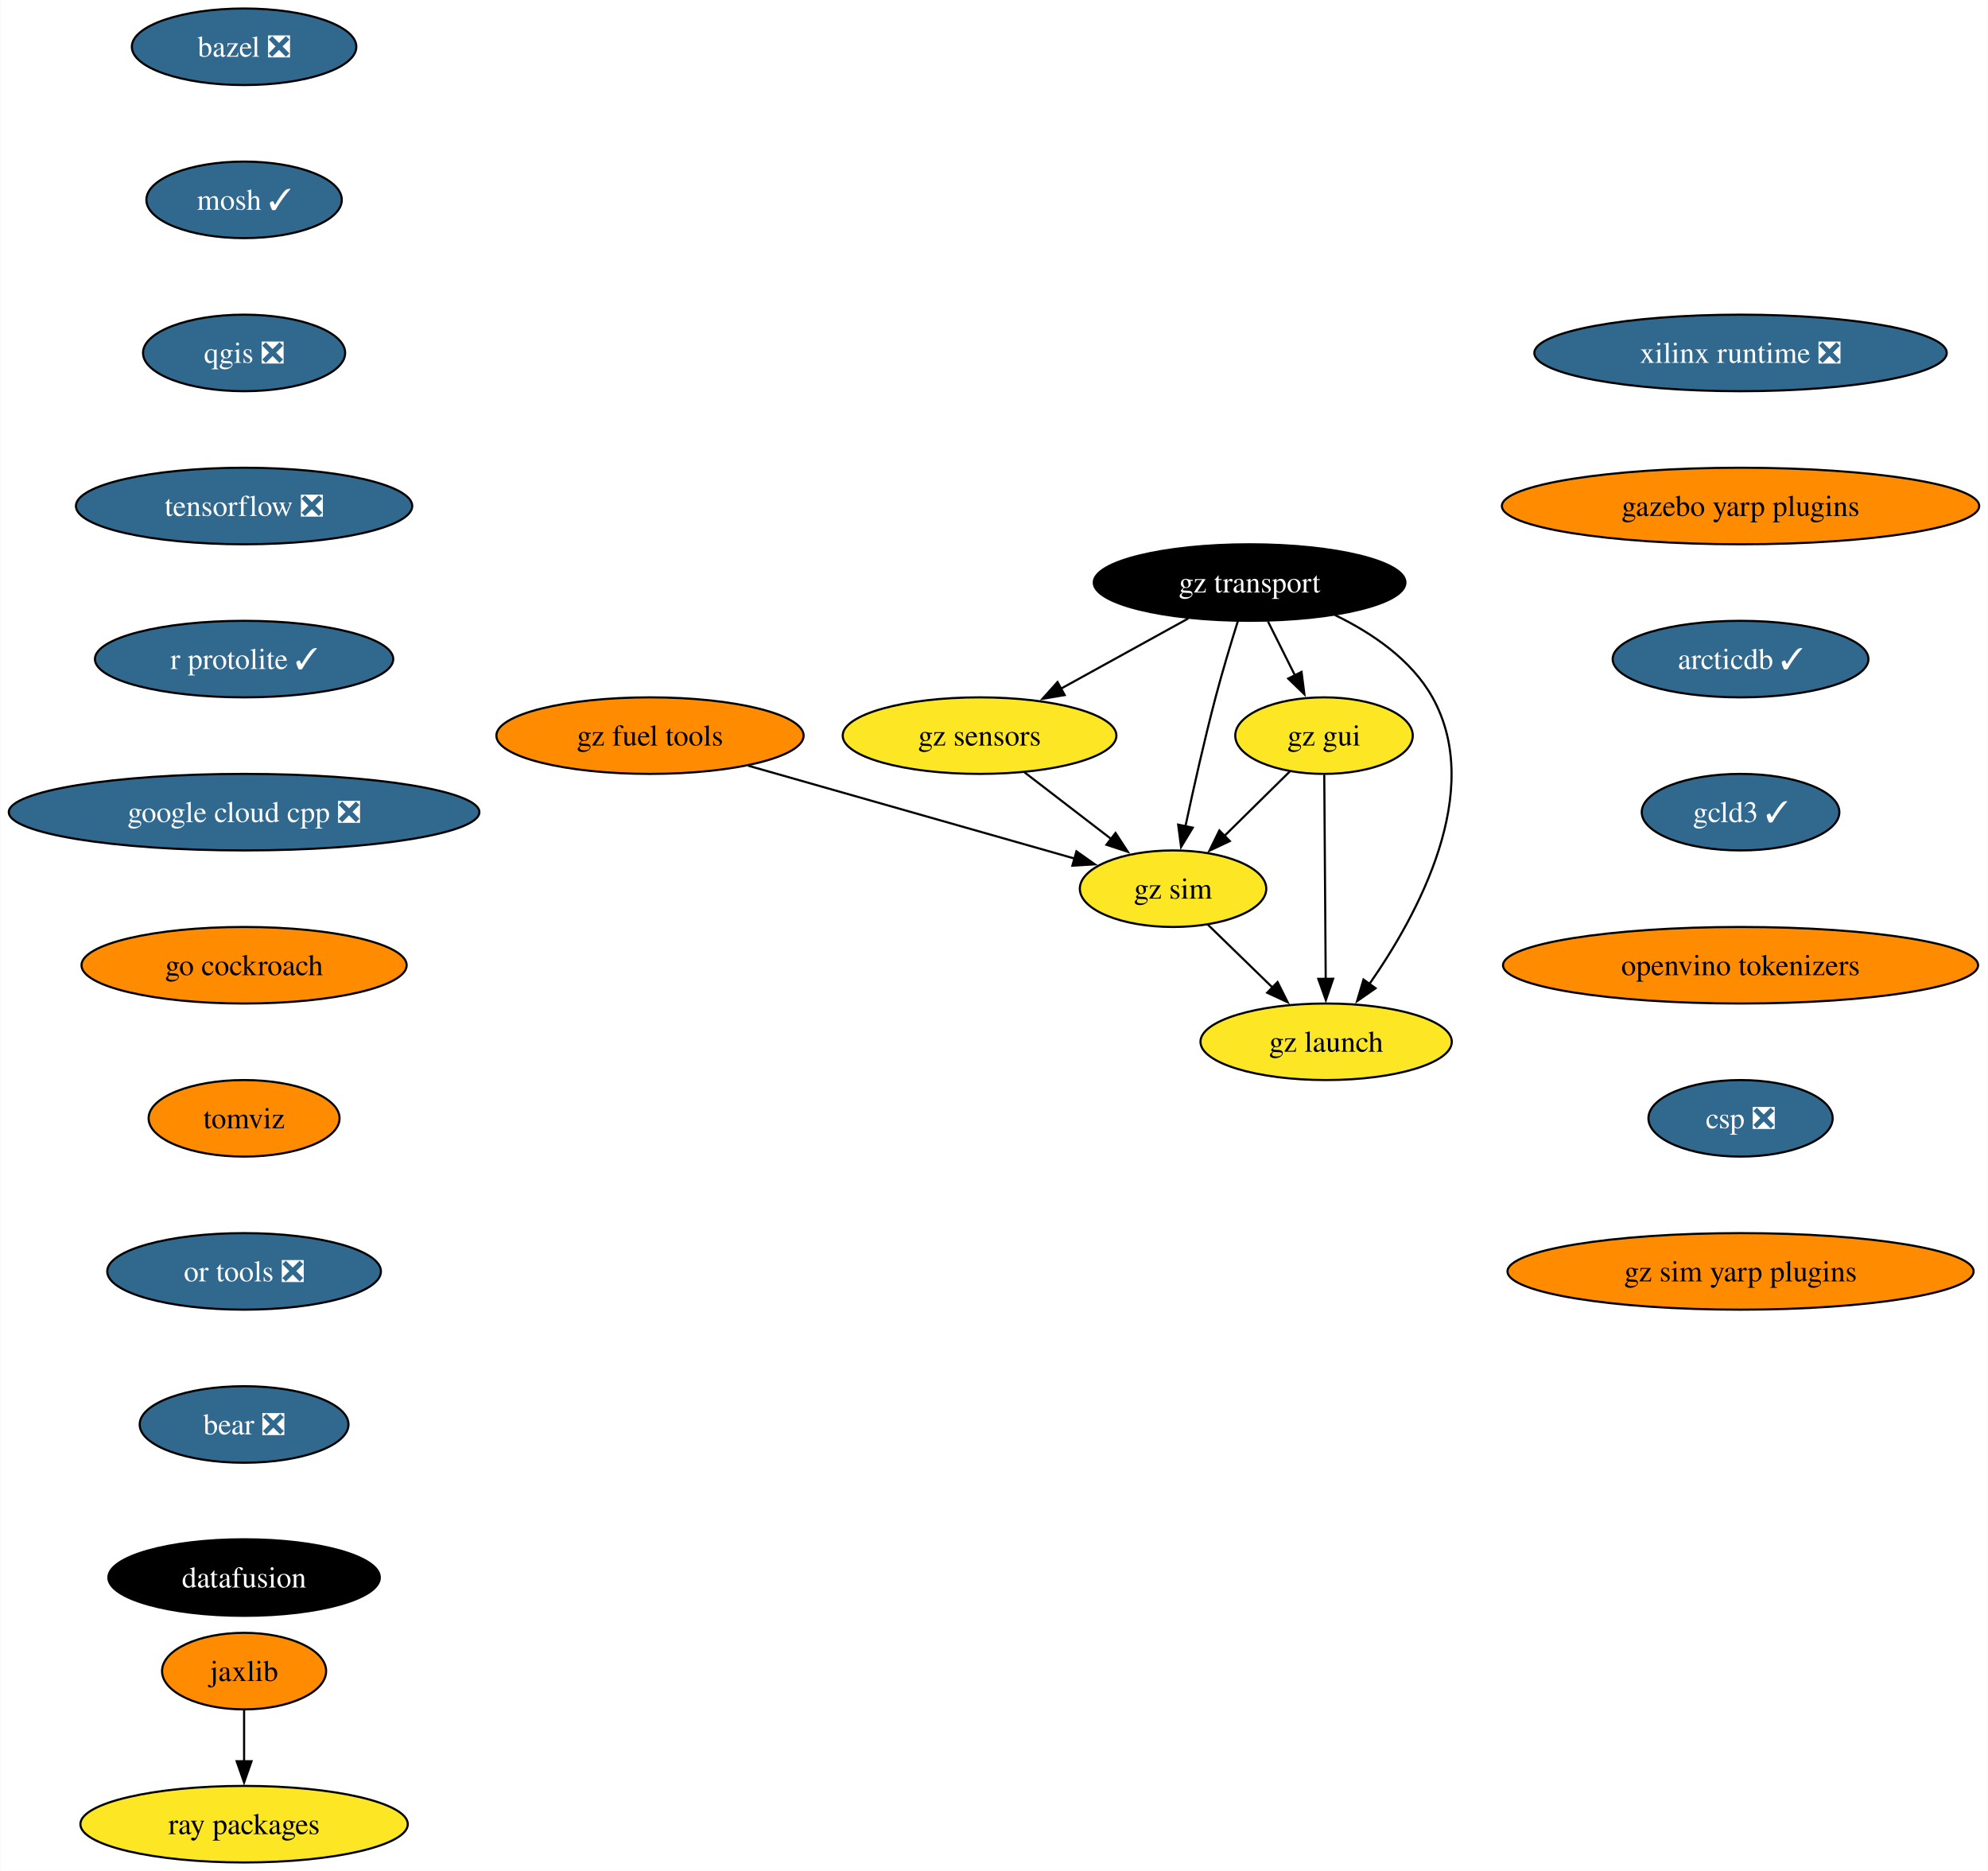
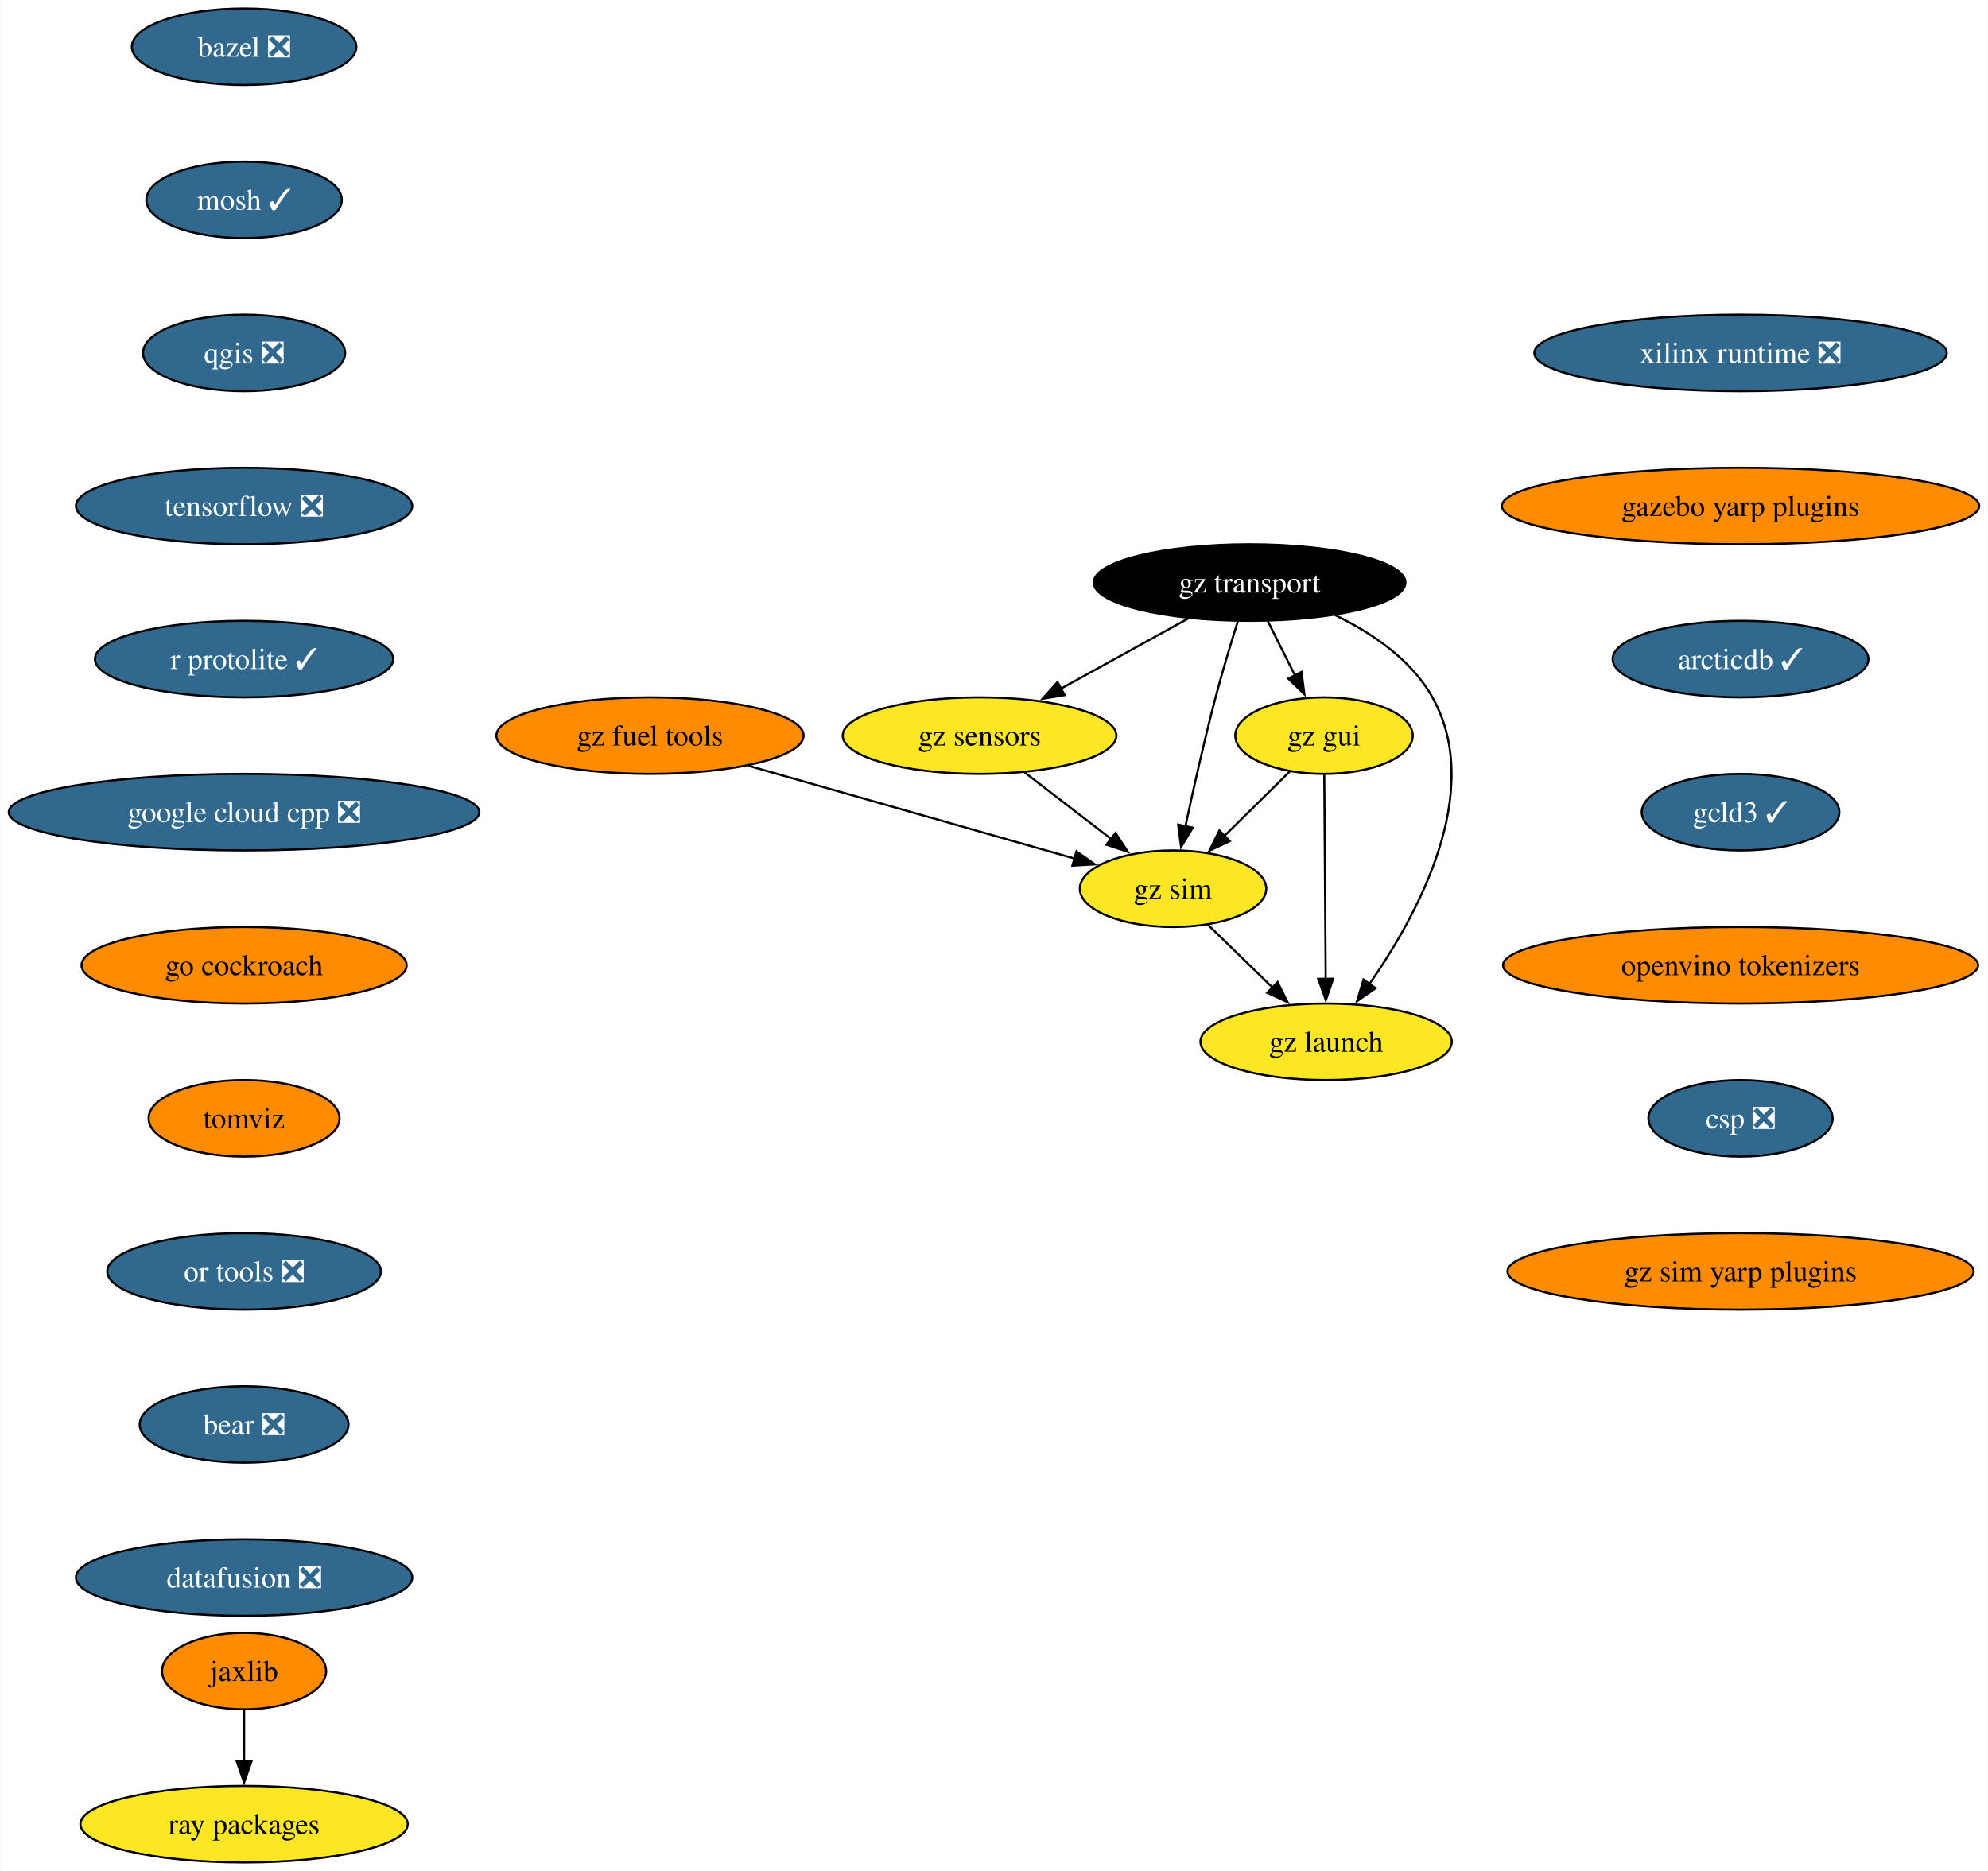
<svg xmlns="http://www.w3.org/2000/svg" xmlns:xlink="http://www.w3.org/1999/xlink" width="935pt" height="880pt" viewBox="0.00 0.00 934.72 880.00">
  <g id="graph0" class="graph" transform="scale(1 1) rotate(0) translate(4 876)">
    <polygon fill="white" stroke="none" points="-4,4 -4,-876 930.72,-876 930.72,4 -4,4" />
    <g id="node1" class="node">
      <g id="a_node1">
        <a xlink:href="https://github.com/conda-forge/bazel-feedstock/pull/247" xlink:title="bazel ❎">
          <ellipse fill="#31688e" stroke="black" cx="110.66" cy="-854" rx="52.79" ry="18" />
          <text text-anchor="middle" x="110.66" y="-849.33" font-family="Times,serif" font-size="14.00" fill="white">bazel ❎</text>
        </a>
      </g>
    </g>
    <g id="node2" class="node">
      <g id="a_node2">
        <a xlink:href="https://github.com/conda-forge/mosh-feedstock/pull/41" xlink:title="mosh ✓">
          <ellipse fill="#31688e" stroke="black" cx="110.66" cy="-782" rx="45.95" ry="18" />
          <text text-anchor="middle" x="110.66" y="-777.33" font-family="Times,serif" font-size="14.00" fill="white">mosh ✓</text>
        </a>
      </g>
    </g>
    <g id="node3" class="node">
      <g id="a_node3">
        <a xlink:href="https://github.com/conda-forge/qgis-feedstock/pull/470" xlink:title="qgis ❎">
          <ellipse fill="#31688e" stroke="black" cx="110.66" cy="-710" rx="47.53" ry="18" />
          <text text-anchor="middle" x="110.66" y="-705.33" font-family="Times,serif" font-size="14.00" fill="white">qgis ❎</text>
        </a>
      </g>
    </g>
    <g id="node4" class="node">
      <g id="a_node4">
        <a xlink:href="https://github.com/conda-forge/tensorflow-feedstock/pull/407" xlink:title="tensorflow ❎">
          <ellipse fill="#31688e" stroke="black" cx="110.66" cy="-638" rx="79.09" ry="18" />
          <text text-anchor="middle" x="110.66" y="-633.33" font-family="Times,serif" font-size="14.00" fill="white">tensorflow ❎</text>
        </a>
      </g>
    </g>
    <g id="node5" class="node">
      <g id="a_node5">
        <a xlink:href="https://github.com/conda-forge/r-protolite-feedstock/pull/45" xlink:title="r protolite ✓">
          <ellipse fill="#31688e" stroke="black" cx="110.66" cy="-566" rx="70.15" ry="18" />
          <text text-anchor="middle" x="110.66" y="-561.33" font-family="Times,serif" font-size="14.00" fill="white">r protolite ✓</text>
        </a>
      </g>
    </g>
    <g id="node6" class="node">
      <g id="a_node6">
        <a xlink:href="https://github.com/conda-forge/google-cloud-cpp-feedstock/pull/188" xlink:title="google cloud cpp ❎">
          <ellipse fill="#31688e" stroke="black" cx="110.66" cy="-494" rx="110.66" ry="18" />
          <text text-anchor="middle" x="110.66" y="-489.32" font-family="Times,serif" font-size="14.00" fill="white">google cloud cpp ❎</text>
        </a>
      </g>
    </g>
    <g id="node9" class="node">
      <g id="a_node9">
        <a xlink:href="https://github.com/conda-forge/go-cockroach-feedstock" xlink:title="go cockroach">
          <ellipse fill="#ff8c00" stroke="black" cx="110.66" cy="-422" rx="76.46" ry="18" />
          <text text-anchor="middle" x="110.66" y="-417.32" font-family="Times,serif" font-size="14.00">go cockroach</text>
        </a>
      </g>
    </g>
    <g id="node7" class="node">
      <g id="a_node7">
        <a xlink:href="https://github.com/conda-forge/jaxlib-feedstock" xlink:title="jaxlib">
          <ellipse fill="#ff8c00" stroke="black" cx="110.66" cy="-90" rx="38.58" ry="18" />
          <text text-anchor="middle" x="110.66" y="-85.33" font-family="Times,serif" font-size="14.00">jaxlib</text>
        </a>
      </g>
    </g>
    <g id="node8" class="node">
      <g id="a_node8">
        <a xlink:href="https://github.com/conda-forge/ray-packages-feedstock" xlink:title="ray packages">
          <ellipse fill="#fde725" stroke="black" cx="110.66" cy="-18" rx="76.99" ry="18" />
          <text text-anchor="middle" x="110.66" y="-13.32" font-family="Times,serif" font-size="14.00">ray packages</text>
        </a>
      </g>
    </g>
    <g id="edge6" class="edge">
      <path fill="none" stroke="black" d="M110.66,-71.7C110.66,-64.41 110.66,-55.73 110.66,-47.54" />
      <polygon fill="black" stroke="black" points="114.16,-47.62 110.66,-37.62 107.16,-47.62 114.16,-47.62" />
    </g>
    <g id="node10" class="node">
      <g id="a_node10">
        <a xlink:href="https://github.com/conda-forge/tomviz-feedstock" xlink:title="tomviz">
          <ellipse fill="#ff8c00" stroke="black" cx="110.66" cy="-350" rx="44.9" ry="18" />
          <text text-anchor="middle" x="110.66" y="-345.32" font-family="Times,serif" font-size="14.00">tomviz</text>
        </a>
      </g>
    </g>
    <g id="node11" class="node">
      <g id="a_node11">
        <a xlink:href="https://github.com/conda-forge/or-tools-feedstock/pull/63" xlink:title="or tools ❎">
          <ellipse fill="#31688e" stroke="black" cx="110.66" cy="-278" rx="64.36" ry="18" />
          <text text-anchor="middle" x="110.66" y="-273.32" font-family="Times,serif" font-size="14.00" fill="white">or tools ❎</text>
        </a>
      </g>
    </g>
    <g id="node12" class="node">
      <g id="a_node12">
        <a xlink:href="https://github.com/conda-forge/bear-feedstock/pull/52" xlink:title="bear ❎">
          <ellipse fill="#31688e" stroke="black" cx="110.66" cy="-206" rx="49.1" ry="18" />
          <text text-anchor="middle" x="110.66" y="-201.33" font-family="Times,serif" font-size="14.00" fill="white">bear ❎</text>
        </a>
      </g>
    </g>
    <g id="node13" class="node">
      <g id="a_node13">
-         <a xlink:href="https://github.com/conda-forge/datafusion-feedstock" xlink:title="datafusion">
-           <ellipse fill="#000000" stroke="black" cx="110.66" cy="-134" rx="63.84" ry="18" />
-           <text text-anchor="middle" x="110.66" y="-129.32" font-family="Times,serif" font-size="14.00" fill="white">datafusion</text>
+         <a xlink:href="https://github.com/conda-forge/datafusion-feedstock/pull/58" xlink:title="datafusion ❎">
+           <ellipse fill="#31688e" stroke="black" cx="110.66" cy="-134" rx="79.09" ry="18" />
+           <text text-anchor="middle" x="110.66" y="-129.32" font-family="Times,serif" font-size="14.00" fill="white">datafusion ❎</text>
        </a>
      </g>
    </g>
    <g id="node14" class="node">
      <g id="a_node14">
        <a xlink:href="https://github.com/conda-forge/xilinx-runtime-feedstock/pull/38" xlink:title="xilinx runtime ❎">
          <ellipse fill="#31688e" stroke="black" cx="814.48" cy="-710" rx="96.98" ry="18" />
          <text text-anchor="middle" x="814.48" y="-705.33" font-family="Times,serif" font-size="14.00" fill="white">xilinx runtime ❎</text>
        </a>
      </g>
    </g>
    <g id="node15" class="node">
      <g id="a_node15">
        <a xlink:href="https://github.com/conda-forge/gazebo-yarp-plugins-feedstock" xlink:title="gazebo yarp plugins">
          <ellipse fill="#ff8c00" stroke="black" cx="814.48" cy="-638" rx="112.24" ry="18" />
          <text text-anchor="middle" x="814.48" y="-633.33" font-family="Times,serif" font-size="14.00">gazebo yarp plugins</text>
        </a>
      </g>
    </g>
    <g id="node22" class="node">
      <g id="a_node22">
        <a xlink:href="https://github.com/conda-forge/arcticdb-feedstock/pull/331" xlink:title="arcticdb ✓">
          <ellipse fill="#31688e" stroke="black" cx="814.48" cy="-566" rx="60.15" ry="18" />
          <text text-anchor="middle" x="814.48" y="-561.33" font-family="Times,serif" font-size="14.00" fill="white">arcticdb ✓</text>
        </a>
      </g>
    </g>
    <g id="node16" class="node">
      <g id="a_node16">
        <a xlink:href="https://github.com/conda-forge/gz-transport-feedstock" xlink:title="gz transport">
          <ellipse fill="#000000" stroke="black" cx="583.57" cy="-602" rx="73.3" ry="18" />
          <text text-anchor="middle" x="583.57" y="-597.33" font-family="Times,serif" font-size="14.00" fill="white">gz transport</text>
        </a>
      </g>
    </g>
    <g id="node17" class="node">
      <g id="a_node17">
        <a xlink:href="https://github.com/conda-forge/gz-gui-feedstock" xlink:title="gz gui">
          <ellipse fill="#fde725" stroke="black" cx="618.57" cy="-530" rx="41.74" ry="18" />
          <text text-anchor="middle" x="618.57" y="-525.33" font-family="Times,serif" font-size="14.00">gz gui</text>
        </a>
      </g>
    </g>
    <g id="edge13" class="edge">
      <path fill="none" stroke="black" d="M592.22,-583.7C596.04,-576.07 600.61,-566.92 604.87,-558.4" />
      <polygon fill="black" stroke="black" points="608,-559.97 609.34,-549.46 601.74,-556.84 608,-559.97" />
    </g>
    <g id="node18" class="node">
      <g id="a_node18">
        <a xlink:href="https://github.com/conda-forge/gz-sensors-feedstock" xlink:title="gz sensors">
          <ellipse fill="#fde725" stroke="black" cx="456.57" cy="-530" rx="64.36" ry="18" />
          <text text-anchor="middle" x="456.57" y="-525.33" font-family="Times,serif" font-size="14.00">gz sensors</text>
        </a>
      </g>
    </g>
    <g id="edge14" class="edge">
      <path fill="none" stroke="black" d="M554.75,-585.12C537.01,-575.34 514.06,-562.69 494.81,-552.07" />
      <polygon fill="black" stroke="black" points="496.61,-549.07 486.16,-547.31 493.23,-555.2 496.61,-549.07" />
    </g>
    <g id="node19" class="node">
      <g id="a_node19">
        <a xlink:href="https://github.com/conda-forge/gz-sim-feedstock" xlink:title="gz sim">
          <ellipse fill="#fde725" stroke="black" cx="547.57" cy="-458" rx="43.84" ry="18" />
          <text text-anchor="middle" x="547.57" y="-453.32" font-family="Times,serif" font-size="14.00">gz sim</text>
        </a>
      </g>
    </g>
    <g id="edge15" class="edge">
      <path fill="none" stroke="black" d="M578.07,-583.9C574.82,-573.56 570.75,-560.08 567.57,-548 562.27,-527.84 557.13,-504.88 553.39,-487.33" />
      <polygon fill="black" stroke="black" points="556.83,-486.7 551.35,-477.63 549.98,-488.14 556.83,-486.7" />
    </g>
    <g id="node20" class="node">
      <g id="a_node20">
        <a xlink:href="https://github.com/conda-forge/gz-launch-feedstock" xlink:title="gz launch">
          <ellipse fill="#fde725" stroke="black" cx="619.57" cy="-386" rx="59.1" ry="18" />
          <text text-anchor="middle" x="619.57" y="-381.32" font-family="Times,serif" font-size="14.00">gz launch</text>
        </a>
      </g>
    </g>
    <g id="edge16" class="edge">
      <path fill="none" stroke="black" d="M623.7,-586.72C641.06,-578.31 659.65,-565.76 669.57,-548 694.24,-503.81 662.77,-445.85 639.74,-412.9" />
      <polygon fill="black" stroke="black" points="642.82,-411.18 634.12,-405.13 637.15,-415.28 642.82,-411.18" />
    </g>
    <g id="edge17" class="edge">
      <path fill="none" stroke="black" d="M602.46,-513.12C593.38,-504.17 581.86,-492.81 571.72,-482.81" />
      <polygon fill="black" stroke="black" points="574.27,-480.41 564.69,-475.88 569.36,-485.4 574.27,-480.41" />
    </g>
    <g id="edge18" class="edge">
      <path fill="none" stroke="black" d="M618.69,-511.59C618.86,-487.61 619.17,-444.14 619.37,-415.42" />
      <polygon fill="black" stroke="black" points="622.87,-415.65 619.44,-405.62 615.87,-415.6 622.87,-415.65" />
    </g>
    <g id="edge19" class="edge">
      <path fill="none" stroke="black" d="M477.68,-512.76C489.88,-503.38 505.4,-491.44 518.72,-481.2" />
      <polygon fill="black" stroke="black" points="520.52,-484.22 526.31,-475.35 516.25,-478.67 520.52,-484.22" />
    </g>
    <g id="edge20" class="edge">
      <path fill="none" stroke="black" d="M563.91,-441.12C572.92,-432.36 584.3,-421.29 594.42,-411.45" />
      <polygon fill="black" stroke="black" points="596.73,-414.09 601.46,-404.61 591.85,-409.07 596.73,-414.09" />
    </g>
    <g id="node21" class="node">
      <g id="a_node21">
        <a xlink:href="https://github.com/conda-forge/gz-fuel-tools-feedstock" xlink:title="gz fuel tools">
          <ellipse fill="#ff8c00" stroke="black" cx="301.57" cy="-530" rx="72.25" ry="18" />
          <text text-anchor="middle" x="301.57" y="-525.33" font-family="Times,serif" font-size="14.00">gz fuel tools</text>
        </a>
      </g>
    </g>
    <g id="edge21" class="edge">
      <path fill="none" stroke="black" d="M347.84,-515.83C391.76,-503.34 457.4,-484.66 501.31,-472.16" />
      <polygon fill="black" stroke="black" points="502.14,-475.57 510.8,-469.46 500.22,-468.83 502.14,-475.57" />
    </g>
    <g id="node23" class="node">
      <g id="a_node23">
        <a xlink:href="https://github.com/conda-forge/gcld3-feedstock/pull/14" xlink:title="gcld3 ✓">
          <ellipse fill="#31688e" stroke="black" cx="814.48" cy="-494" rx="46.47" ry="18" />
          <text text-anchor="middle" x="814.48" y="-489.32" font-family="Times,serif" font-size="14.00" fill="white">gcld3 ✓</text>
        </a>
      </g>
    </g>
    <g id="node24" class="node">
      <g id="a_node24">
        <a xlink:href="https://github.com/conda-forge/openvino-tokenizers-feedstock" xlink:title="openvino tokenizers">
          <ellipse fill="#ff8c00" stroke="black" cx="814.48" cy="-422" rx="111.71" ry="18" />
          <text text-anchor="middle" x="814.48" y="-417.32" font-family="Times,serif" font-size="14.00">openvino tokenizers</text>
        </a>
      </g>
    </g>
    <g id="node25" class="node">
      <g id="a_node25">
        <a xlink:href="https://github.com/conda-forge/csp-feedstock/pull/47" xlink:title="csp ❎">
          <ellipse fill="#31688e" stroke="black" cx="814.48" cy="-350" rx="43.32" ry="18" />
          <text text-anchor="middle" x="814.48" y="-345.32" font-family="Times,serif" font-size="14.00" fill="white">csp ❎</text>
        </a>
      </g>
    </g>
    <g id="node26" class="node">
      <g id="a_node26">
        <a xlink:href="https://github.com/conda-forge/gz-sim-yarp-plugins-feedstock" xlink:title="gz sim yarp plugins">
          <ellipse fill="#ff8c00" stroke="black" cx="814.48" cy="-278" rx="109.61" ry="18" />
          <text text-anchor="middle" x="814.48" y="-273.32" font-family="Times,serif" font-size="14.00">gz sim yarp plugins</text>
        </a>
      </g>
    </g>
  </g>
</svg>
